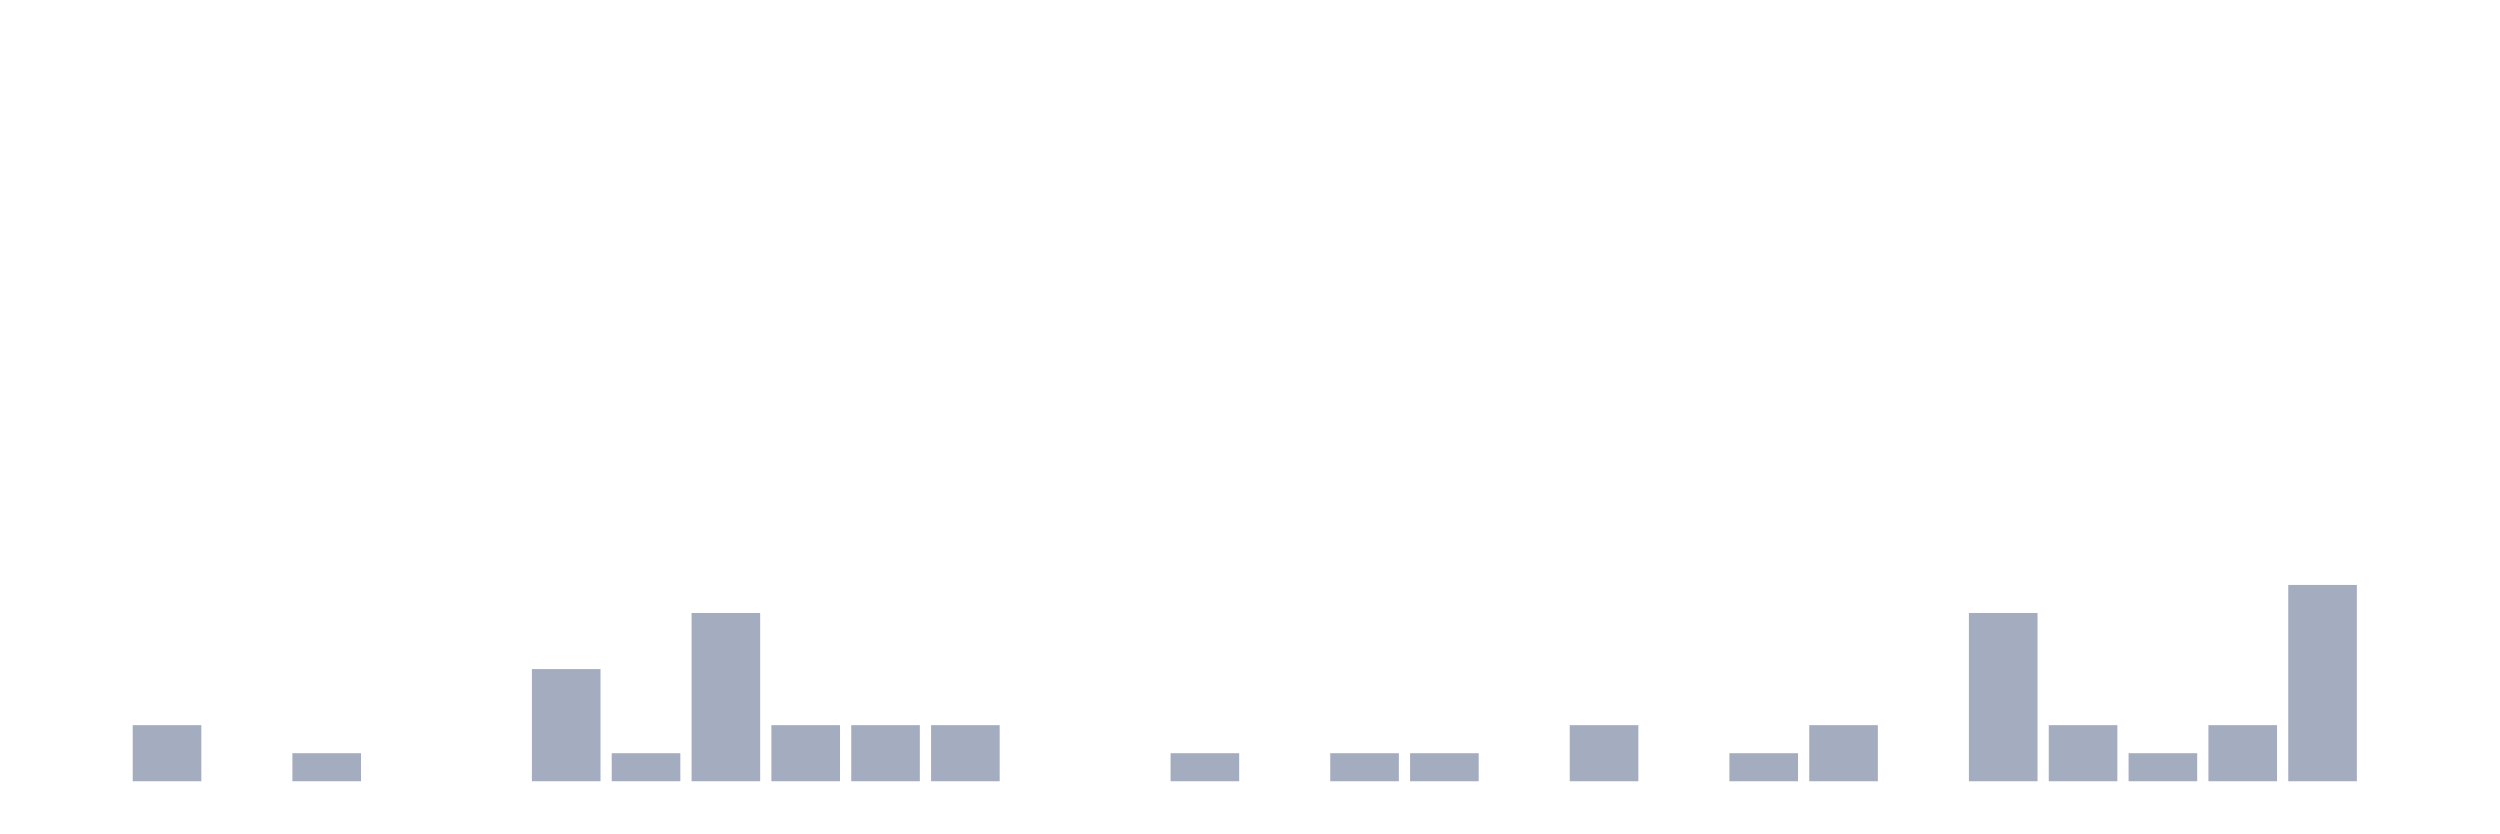
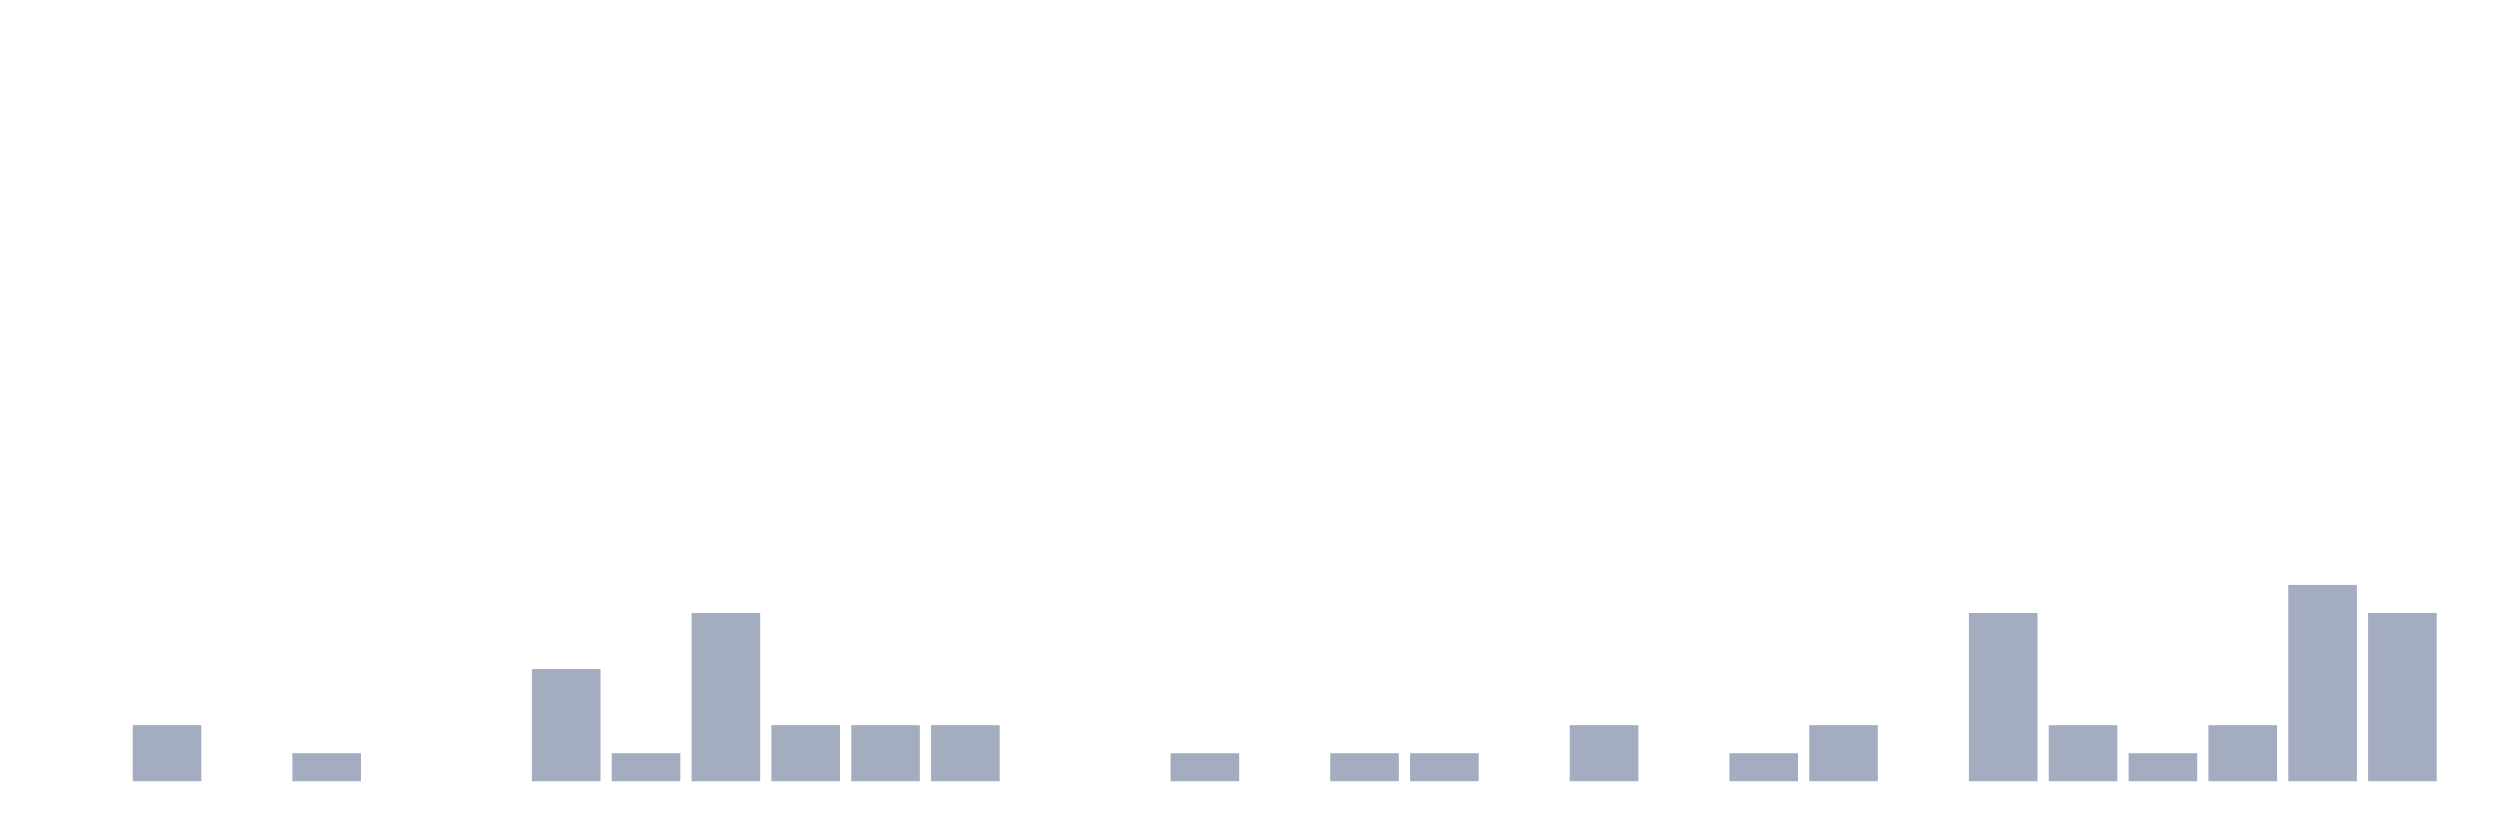
<svg xmlns="http://www.w3.org/2000/svg" viewBox="0 0 480 160">
  <g transform="translate(10,10)">
    <rect class="bar" x="0.153" width="13.175" y="140" height="0" fill="rgb(164,173,192)" />
    <rect class="bar" x="15.482" width="13.175" y="129.231" height="10.769" fill="rgb(164,173,192)" />
    <rect class="bar" x="30.81" width="13.175" y="140" height="0" fill="rgb(164,173,192)" />
    <rect class="bar" x="46.138" width="13.175" y="134.615" height="5.385" fill="rgb(164,173,192)" />
    <rect class="bar" x="61.466" width="13.175" y="140" height="0" fill="rgb(164,173,192)" />
    <rect class="bar" x="76.794" width="13.175" y="140" height="0" fill="rgb(164,173,192)" />
    <rect class="bar" x="92.123" width="13.175" y="118.462" height="21.538" fill="rgb(164,173,192)" />
    <rect class="bar" x="107.451" width="13.175" y="134.615" height="5.385" fill="rgb(164,173,192)" />
    <rect class="bar" x="122.779" width="13.175" y="107.692" height="32.308" fill="rgb(164,173,192)" />
    <rect class="bar" x="138.107" width="13.175" y="129.231" height="10.769" fill="rgb(164,173,192)" />
    <rect class="bar" x="153.436" width="13.175" y="129.231" height="10.769" fill="rgb(164,173,192)" />
    <rect class="bar" x="168.764" width="13.175" y="129.231" height="10.769" fill="rgb(164,173,192)" />
    <rect class="bar" x="184.092" width="13.175" y="140" height="0" fill="rgb(164,173,192)" />
    <rect class="bar" x="199.42" width="13.175" y="140" height="0" fill="rgb(164,173,192)" />
    <rect class="bar" x="214.748" width="13.175" y="134.615" height="5.385" fill="rgb(164,173,192)" />
    <rect class="bar" x="230.077" width="13.175" y="140" height="0" fill="rgb(164,173,192)" />
    <rect class="bar" x="245.405" width="13.175" y="134.615" height="5.385" fill="rgb(164,173,192)" />
    <rect class="bar" x="260.733" width="13.175" y="134.615" height="5.385" fill="rgb(164,173,192)" />
    <rect class="bar" x="276.061" width="13.175" y="140" height="0" fill="rgb(164,173,192)" />
    <rect class="bar" x="291.39" width="13.175" y="129.231" height="10.769" fill="rgb(164,173,192)" />
    <rect class="bar" x="306.718" width="13.175" y="140" height="0" fill="rgb(164,173,192)" />
    <rect class="bar" x="322.046" width="13.175" y="134.615" height="5.385" fill="rgb(164,173,192)" />
    <rect class="bar" x="337.374" width="13.175" y="129.231" height="10.769" fill="rgb(164,173,192)" />
    <rect class="bar" x="352.702" width="13.175" y="140" height="0" fill="rgb(164,173,192)" />
    <rect class="bar" x="368.031" width="13.175" y="107.692" height="32.308" fill="rgb(164,173,192)" />
    <rect class="bar" x="383.359" width="13.175" y="129.231" height="10.769" fill="rgb(164,173,192)" />
    <rect class="bar" x="398.687" width="13.175" y="134.615" height="5.385" fill="rgb(164,173,192)" />
    <rect class="bar" x="414.015" width="13.175" y="129.231" height="10.769" fill="rgb(164,173,192)" />
    <rect class="bar" x="429.344" width="13.175" y="102.308" height="37.692" fill="rgb(164,173,192)" />
-     <rect class="bar" x="444.672" width="13.175" y="140" height="0" fill="rgb(164,173,192)" />
+     <rect class="bar" x="444.672" width="13.175" y="107.692" height="32.308" fill="rgb(164,173,192)" />
  </g>
</svg>
